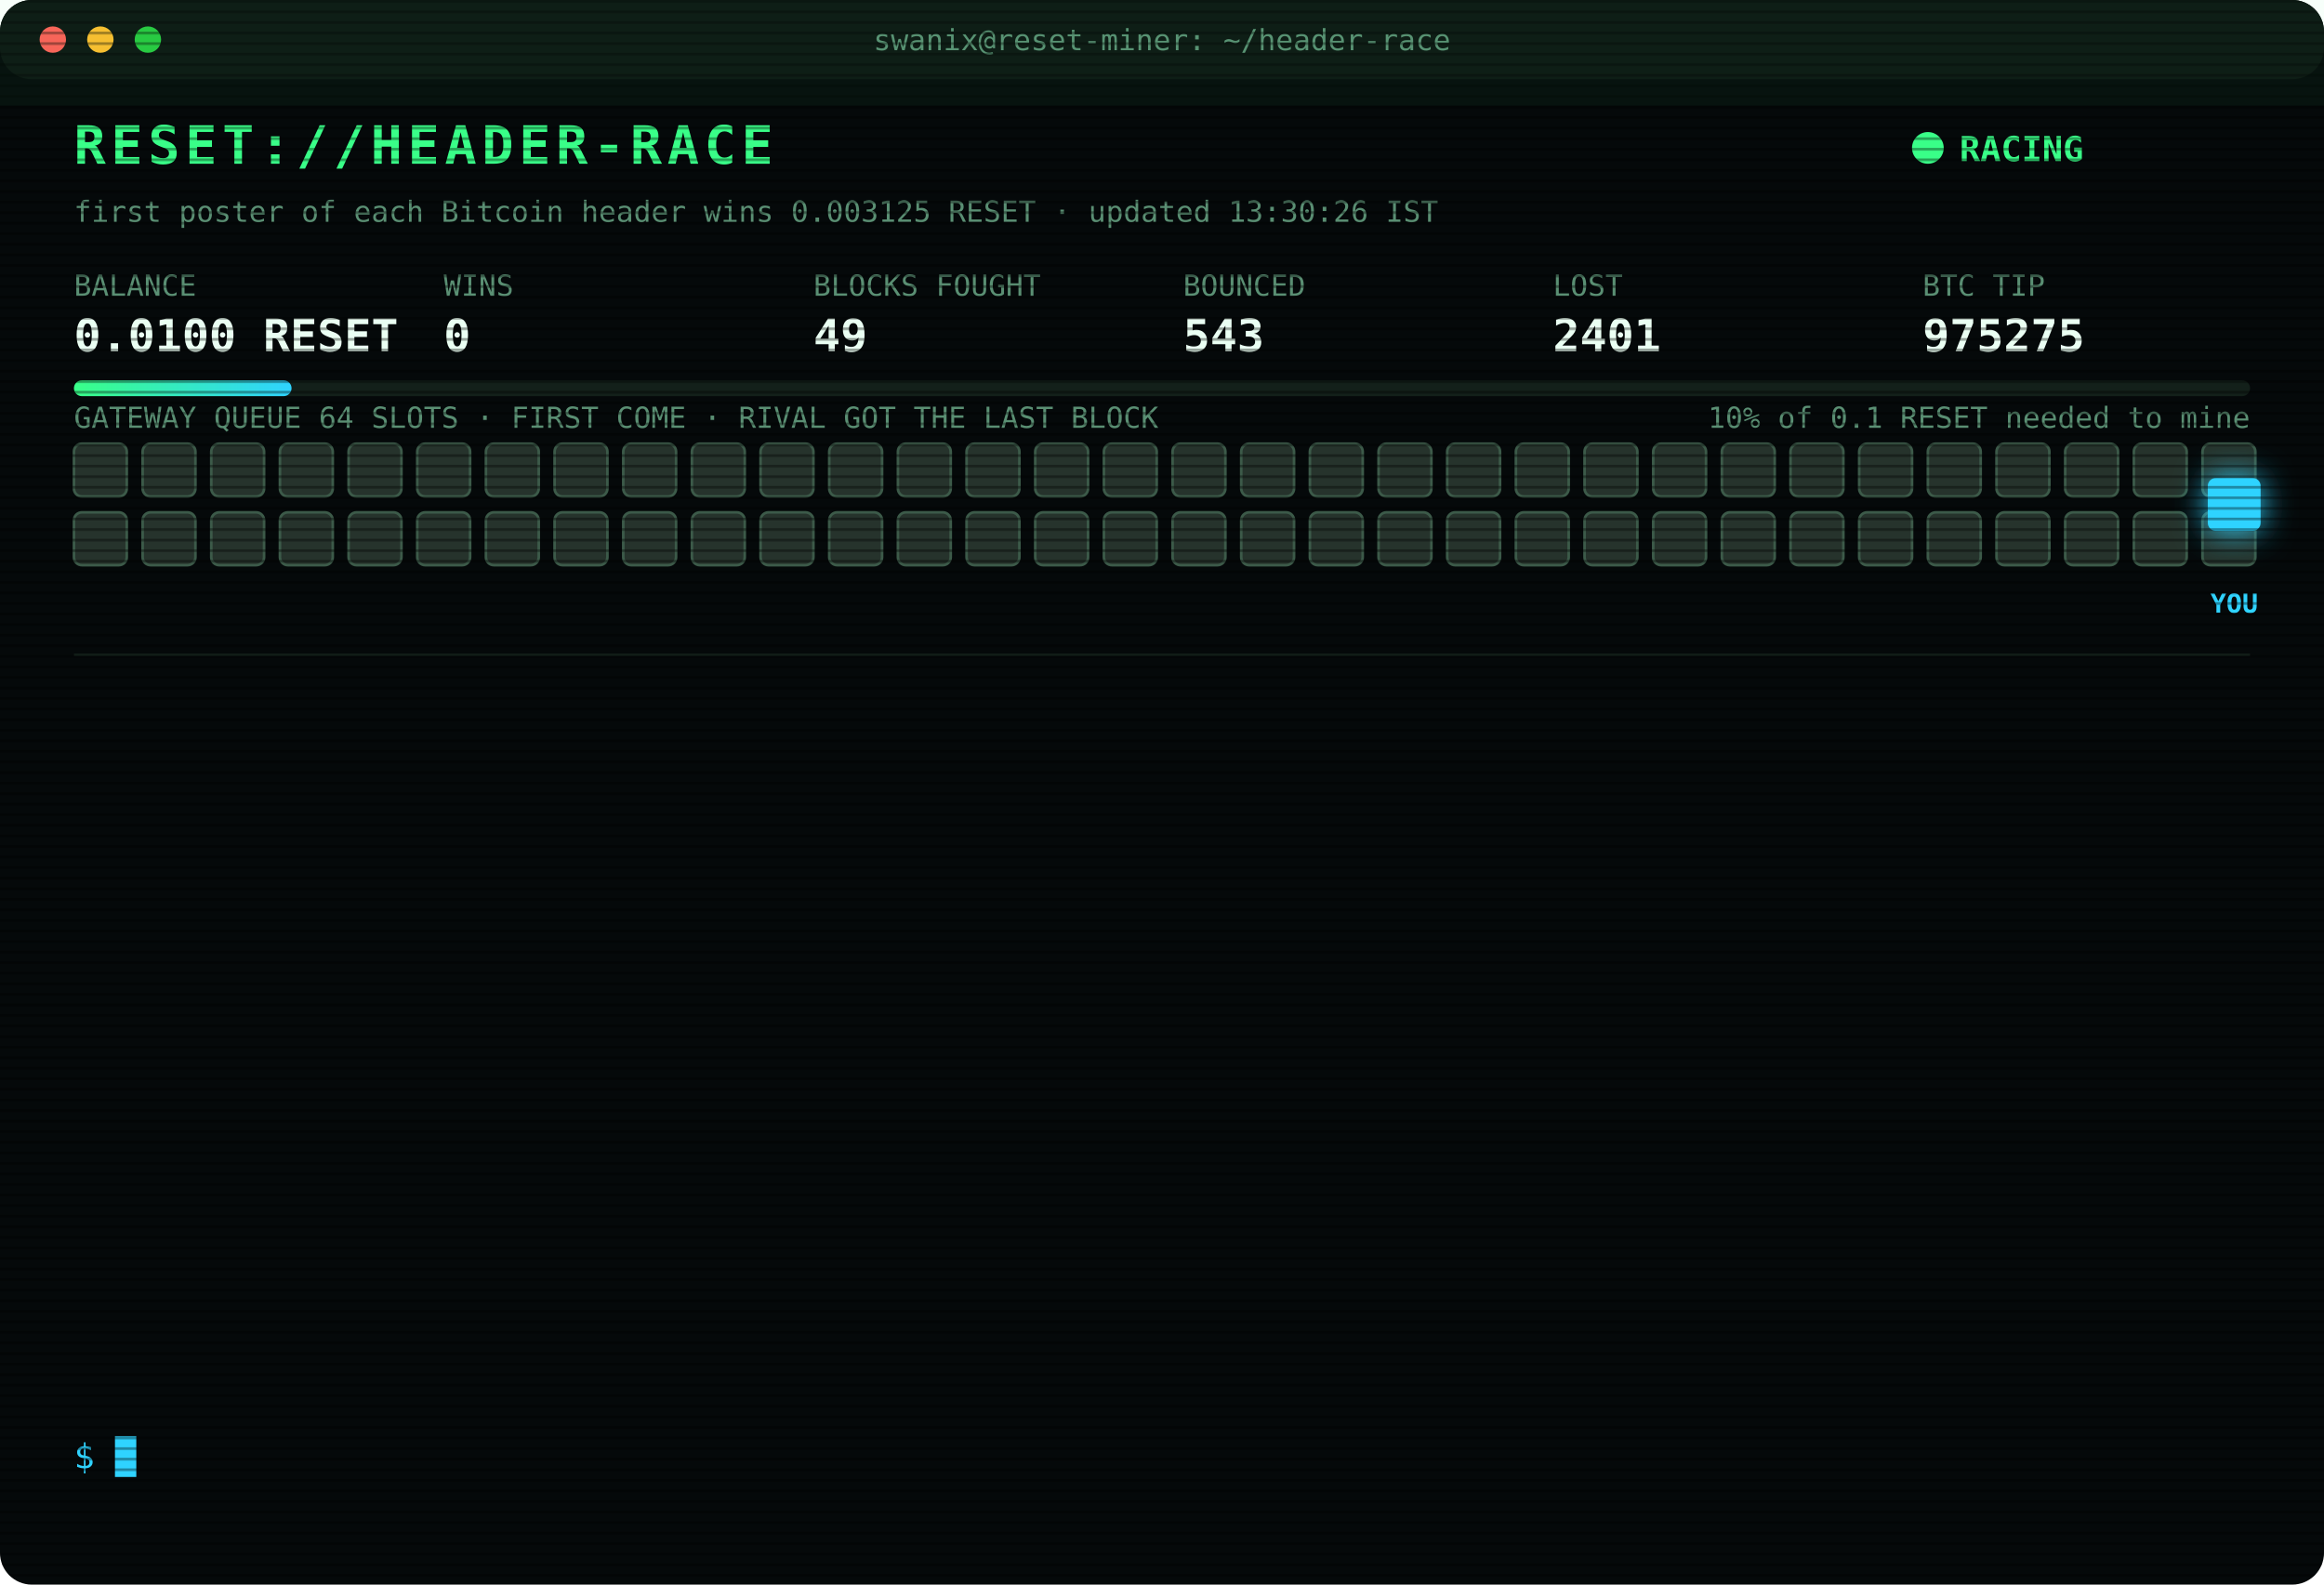
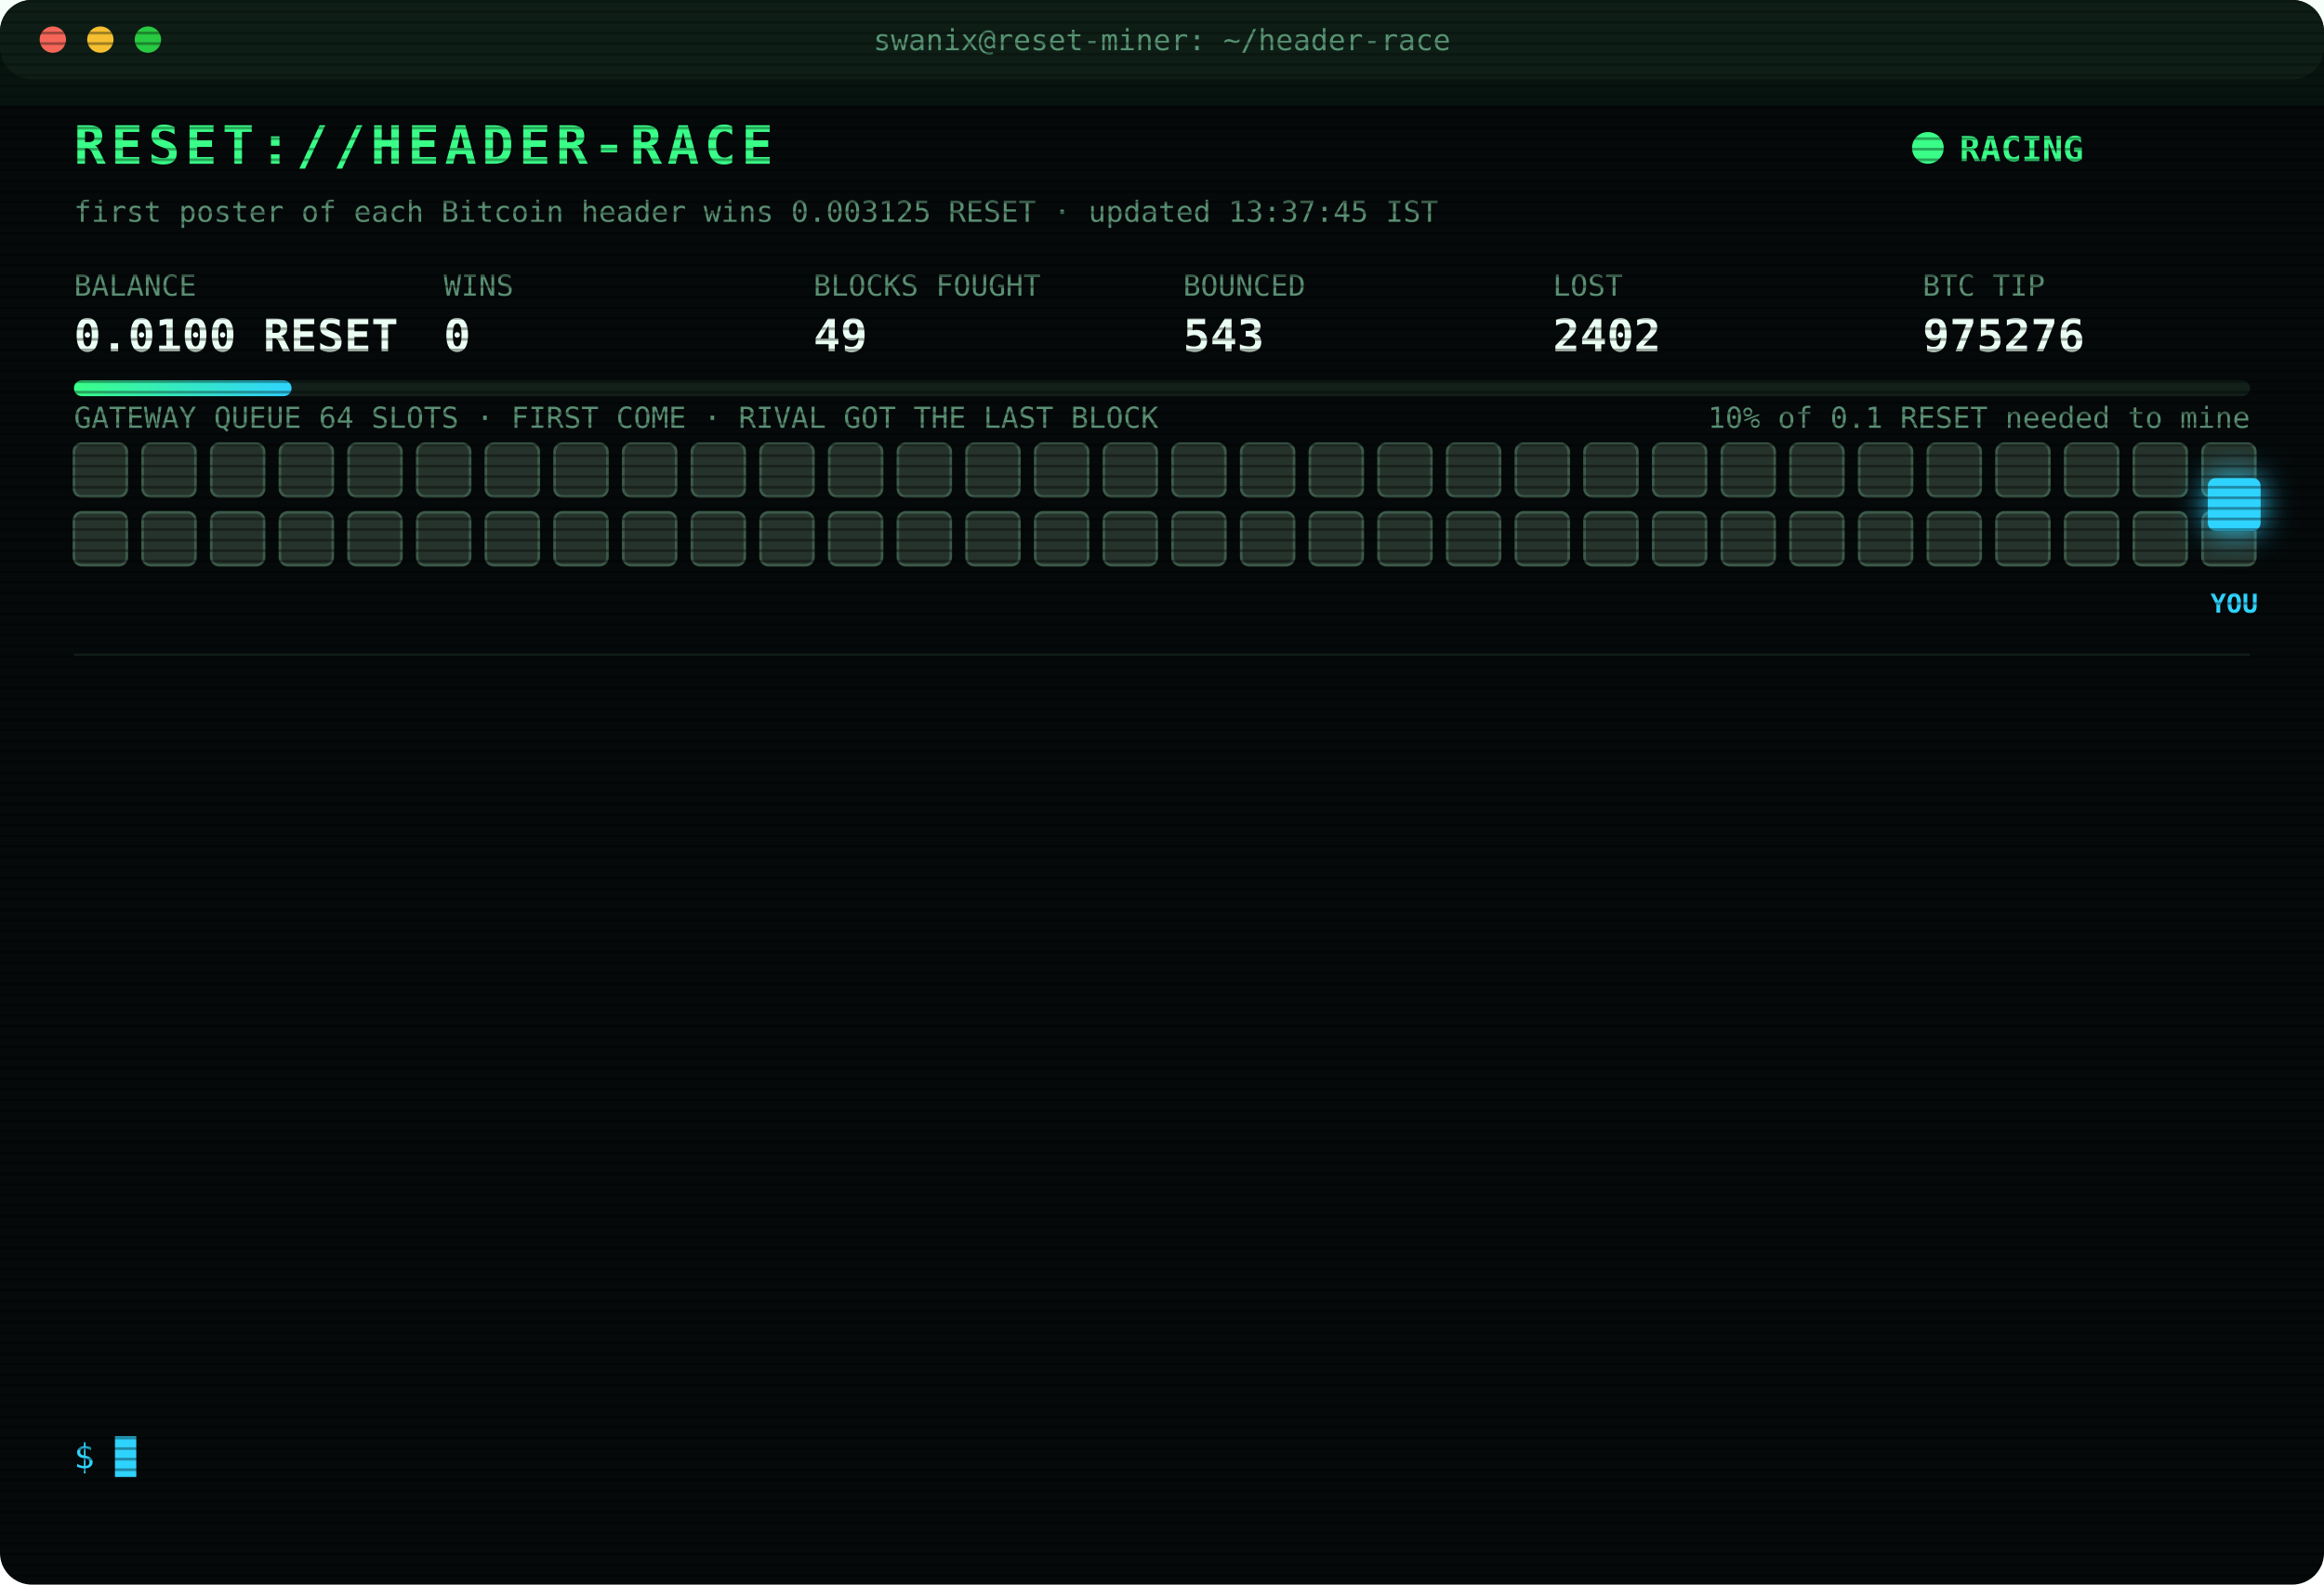
<svg xmlns="http://www.w3.org/2000/svg" width="880" height="600" viewBox="0 0 880 600" font-family="ui-monospace,SFMono-Regular,Menlo,Consolas,monospace">
  <style>
text{font-size:13px;fill:#7CFFB2}
.title{font-size:20px;font-weight:700;fill:#39FF88;letter-spacing:2px;animation:glitch 3s infinite steps(1)}
.sub{fill:#2fd3ff}.k{fill:#5a8f73;font-size:11px}.v{font-size:17px;font-weight:700;fill:#eafff3}
.ts{fill:#3f6b56}.boot{fill:#2fd3ff}.dim{fill:#5a8f73}.bad{fill:#ff4d6d}.warn{fill:#ffd23f}.mag{fill:#ff5cf0}.win{fill:#39FF88;font-weight:700}
.tag{font-size:10px;fill:#2fd3ff;font-weight:700}
.rival{fill:#26332c;stroke:#3c5a49;animation:jam 1.2s infinite alternate}
.idle{fill:#141c18;stroke:#22302a;animation:breathe 4s infinite}
.me{fill:#2fd3ff;filter:drop-shadow(0 0 6px #2fd3ff)}
.hover{animation:nudge 1.1s infinite ease-in-out}.bounce{animation:kick 1.4s infinite}
.ln{opacity:0;animation:in .4s forwards}
.cur{animation:blink 1s infinite steps(1)}
.scan{animation:scan 6s infinite linear}
.led{animation:blink 1.4s infinite}
@keyframes in{from{opacity:0;transform:translateX(-6px)}to{opacity:1;transform:none}}
@keyframes blink{50%{opacity:0}}
@keyframes jam{to{fill:#33463b}}
@keyframes breathe{50%{opacity:.4}}
@keyframes nudge{50%{transform:translateX(-10px)}}
@keyframes kick{0%,100%{transform:none}30%{transform:translateX(-14px)}55%{transform:translateX(10px) translateY(-6px)}}
@keyframes glitch{0%,92%{transform:none}93%{transform:translateX(2px);fill:#ff4d6d}95%{transform:translateX(-2px);fill:#2fd3ff}97%{transform:none}}
@keyframes scan{from{transform:translateY(-40px)}to{transform:translateY(600px)}}
</style>
  <defs>
    <pattern id="sl" width="4" height="4" patternUnits="userSpaceOnUse">
      <rect width="4" height="1" fill="#000" opacity=".35" />
    </pattern>
    <linearGradient id="bar">
      <stop offset="0" stop-color="#39FF88" />
      <stop offset="1" stop-color="#2fd3ff" />
    </linearGradient>
  </defs>
  <rect width="880" height="600" rx="12" fill="#05090a" />
  <rect width="880" height="30" rx="12" fill="#0d1512" />
  <circle cx="20" cy="15" r="5" fill="#ff5f57" />
  <circle cx="38" cy="15" r="5" fill="#febc2e" />
  <circle cx="56" cy="15" r="5" fill="#28c840" />
  <text x="440" y="19" text-anchor="middle" class="k">swanix@reset-miner: ~/header-race</text>
  <text x="28" y="62" class="title">RESET://HEADER-RACE</text>
  <circle class="led" cx="730" cy="56" r="6" fill="#39FF88" />
  <text x="742" y="61" class="win">RACING</text>
-   <text x="28" y="84" class="k">first poster of each Bitcoin header wins 0.003125 RESET · updated 13:30:26 IST</text>
+   <text x="28" y="84" class="k">first poster of each Bitcoin header wins 0.003125 RESET · updated 13:37:45 IST</text>
  <text x="28" y="112" class="k">BALANCE</text>
  <text x="28" y="133" class="v">0.0100 RESET</text>
  <text x="168" y="112" class="k">WINS</text>
  <text x="168" y="133" class="v">0</text>
  <text x="308" y="112" class="k">BLOCKS FOUGHT</text>
  <text x="308" y="133" class="v">49</text>
  <text x="448" y="112" class="k">BOUNCED</text>
  <text x="448" y="133" class="v">543</text>
  <text x="588" y="112" class="k">LOST</text>
-   <text x="588" y="133" class="v">2401</text>
+   <text x="588" y="133" class="v">2402</text>
  <text x="728" y="112" class="k">BTC TIP</text>
-   <text x="728" y="133" class="v">975275</text>
+   <text x="728" y="133" class="v">975276</text>
  <rect x="28" y="144" width="824" height="6" rx="3" fill="#13201a" />
  <rect x="28" y="144" width="82.4" height="6" rx="3" fill="url(#bar)" />
  <text x="852" y="162" text-anchor="end" class="k">10% of 0.1 RESET needed to mine</text>
  <text x="28" y="162" class="k">GATEWAY QUEUE 64 SLOTS · FIRST COME · RIVAL GOT THE LAST BLOCK</text>
  <rect class="rival" x="28" y="168" width="20" height="20" rx="3" style="animation-delay:0.00s" />
  <rect class="rival" x="54" y="168" width="20" height="20" rx="3" style="animation-delay:0.05s" />
  <rect class="rival" x="80" y="168" width="20" height="20" rx="3" style="animation-delay:0.10s" />
  <rect class="rival" x="106" y="168" width="20" height="20" rx="3" style="animation-delay:0.15s" />
  <rect class="rival" x="132" y="168" width="20" height="20" rx="3" style="animation-delay:0.20s" />
  <rect class="rival" x="158" y="168" width="20" height="20" rx="3" style="animation-delay:0.25s" />
  <rect class="rival" x="184" y="168" width="20" height="20" rx="3" style="animation-delay:0.30s" />
  <rect class="rival" x="210" y="168" width="20" height="20" rx="3" style="animation-delay:0.35s" />
  <rect class="rival" x="236" y="168" width="20" height="20" rx="3" style="animation-delay:0.40s" />
  <rect class="rival" x="262" y="168" width="20" height="20" rx="3" style="animation-delay:0.45s" />
  <rect class="rival" x="288" y="168" width="20" height="20" rx="3" style="animation-delay:0.50s" />
  <rect class="rival" x="314" y="168" width="20" height="20" rx="3" style="animation-delay:0.55s" />
  <rect class="rival" x="340" y="168" width="20" height="20" rx="3" style="animation-delay:0.60s" />
  <rect class="rival" x="366" y="168" width="20" height="20" rx="3" style="animation-delay:0.65s" />
  <rect class="rival" x="392" y="168" width="20" height="20" rx="3" style="animation-delay:0.70s" />
  <rect class="rival" x="418" y="168" width="20" height="20" rx="3" style="animation-delay:0.75s" />
  <rect class="rival" x="444" y="168" width="20" height="20" rx="3" style="animation-delay:0.80s" />
  <rect class="rival" x="470" y="168" width="20" height="20" rx="3" style="animation-delay:0.85s" />
  <rect class="rival" x="496" y="168" width="20" height="20" rx="3" style="animation-delay:0.90s" />
  <rect class="rival" x="522" y="168" width="20" height="20" rx="3" style="animation-delay:0.95s" />
  <rect class="rival" x="548" y="168" width="20" height="20" rx="3" style="animation-delay:1.00s" />
  <rect class="rival" x="574" y="168" width="20" height="20" rx="3" style="animation-delay:1.05s" />
  <rect class="rival" x="600" y="168" width="20" height="20" rx="3" style="animation-delay:1.10s" />
  <rect class="rival" x="626" y="168" width="20" height="20" rx="3" style="animation-delay:1.15s" />
  <rect class="rival" x="652" y="168" width="20" height="20" rx="3" style="animation-delay:1.20s" />
  <rect class="rival" x="678" y="168" width="20" height="20" rx="3" style="animation-delay:1.25s" />
  <rect class="rival" x="704" y="168" width="20" height="20" rx="3" style="animation-delay:1.30s" />
  <rect class="rival" x="730" y="168" width="20" height="20" rx="3" style="animation-delay:1.35s" />
  <rect class="rival" x="756" y="168" width="20" height="20" rx="3" style="animation-delay:1.40s" />
  <rect class="rival" x="782" y="168" width="20" height="20" rx="3" style="animation-delay:1.45s" />
  <rect class="rival" x="808" y="168" width="20" height="20" rx="3" style="animation-delay:1.50s" />
  <rect class="rival" x="834" y="168" width="20" height="20" rx="3" style="animation-delay:1.55s" />
  <rect class="rival" x="28" y="194" width="20" height="20" rx="3" style="animation-delay:1.60s" />
  <rect class="rival" x="54" y="194" width="20" height="20" rx="3" style="animation-delay:1.65s" />
  <rect class="rival" x="80" y="194" width="20" height="20" rx="3" style="animation-delay:1.70s" />
  <rect class="rival" x="106" y="194" width="20" height="20" rx="3" style="animation-delay:1.75s" />
  <rect class="rival" x="132" y="194" width="20" height="20" rx="3" style="animation-delay:1.80s" />
  <rect class="rival" x="158" y="194" width="20" height="20" rx="3" style="animation-delay:1.85s" />
  <rect class="rival" x="184" y="194" width="20" height="20" rx="3" style="animation-delay:1.90s" />
  <rect class="rival" x="210" y="194" width="20" height="20" rx="3" style="animation-delay:1.95s" />
  <rect class="rival" x="236" y="194" width="20" height="20" rx="3" style="animation-delay:2.00s" />
  <rect class="rival" x="262" y="194" width="20" height="20" rx="3" style="animation-delay:2.05s" />
  <rect class="rival" x="288" y="194" width="20" height="20" rx="3" style="animation-delay:2.10s" />
  <rect class="rival" x="314" y="194" width="20" height="20" rx="3" style="animation-delay:2.15s" />
  <rect class="rival" x="340" y="194" width="20" height="20" rx="3" style="animation-delay:2.20s" />
  <rect class="rival" x="366" y="194" width="20" height="20" rx="3" style="animation-delay:2.25s" />
  <rect class="rival" x="392" y="194" width="20" height="20" rx="3" style="animation-delay:2.30s" />
  <rect class="rival" x="418" y="194" width="20" height="20" rx="3" style="animation-delay:2.35s" />
  <rect class="rival" x="444" y="194" width="20" height="20" rx="3" style="animation-delay:2.40s" />
  <rect class="rival" x="470" y="194" width="20" height="20" rx="3" style="animation-delay:2.45s" />
  <rect class="rival" x="496" y="194" width="20" height="20" rx="3" style="animation-delay:2.50s" />
  <rect class="rival" x="522" y="194" width="20" height="20" rx="3" style="animation-delay:2.55s" />
  <rect class="rival" x="548" y="194" width="20" height="20" rx="3" style="animation-delay:2.60s" />
  <rect class="rival" x="574" y="194" width="20" height="20" rx="3" style="animation-delay:2.65s" />
  <rect class="rival" x="600" y="194" width="20" height="20" rx="3" style="animation-delay:2.70s" />
  <rect class="rival" x="626" y="194" width="20" height="20" rx="3" style="animation-delay:2.75s" />
  <rect class="rival" x="652" y="194" width="20" height="20" rx="3" style="animation-delay:2.80s" />
  <rect class="rival" x="678" y="194" width="20" height="20" rx="3" style="animation-delay:2.85s" />
  <rect class="rival" x="704" y="194" width="20" height="20" rx="3" style="animation-delay:2.90s" />
  <rect class="rival" x="730" y="194" width="20" height="20" rx="3" style="animation-delay:2.95s" />
  <rect class="rival" x="756" y="194" width="20" height="20" rx="3" style="animation-delay:3.00s" />
  <rect class="rival" x="782" y="194" width="20" height="20" rx="3" style="animation-delay:3.05s" />
  <rect class="rival" x="808" y="194" width="20" height="20" rx="3" style="animation-delay:3.10s" />
  <rect class="rival" x="834" y="194" width="20" height="20" rx="3" style="animation-delay:3.15s" />
  <g class="hover">
    <rect class="me" x="836" y="181" width="20" height="20" rx="3" />
    <text class="tag" x="846" y="232" text-anchor="middle">YOU</text>
  </g>
  <line x1="28" x2="852" y1="248" y2="248" stroke="#13201a" />
  <g class="ln" style="animation-delay:0.40s">
-     <text x="28" y="270" class="ts">10:42:42</text>
-     <text x="104" y="270" class="bad">[LOST] #975263 taken by a rival miner</text>
+     <text x="28" y="270" class="ts">10:55:24</text>
+     <text x="104" y="270" class="bad">[LOST] #975264 taken by a rival miner</text>
  </g>
  <g class="ln" style="animation-delay:0.65s">
-     <text x="28" y="292" class="ts">10:55:24</text>
-     <text x="104" y="292" class="bad">[LOST] #975264 taken by a rival miner</text>
+     <text x="28" y="292" class="ts">10:59:14</text>
+     <text x="104" y="292" class="bad">[LOST] #975265 taken by a rival miner</text>
  </g>
  <g class="ln" style="animation-delay:0.90s">
-     <text x="28" y="314" class="ts">10:59:14</text>
-     <text x="104" y="314" class="bad">[LOST] #975265 taken by a rival miner</text>
+     <text x="28" y="314" class="ts">11:21:22</text>
+     <text x="104" y="314" class="bad">[LOST] #975266 taken by a rival miner</text>
  </g>
  <g class="ln" style="animation-delay:1.15s">
-     <text x="28" y="336" class="ts">11:21:22</text>
-     <text x="104" y="336" class="bad">[LOST] #975266 taken by a rival miner</text>
+     <text x="28" y="336" class="ts">11:23:39</text>
+     <text x="104" y="336" class="bad">[LOST] #975267 taken by a rival miner</text>
  </g>
  <g class="ln" style="animation-delay:1.40s">
-     <text x="28" y="358" class="ts">11:23:39</text>
-     <text x="104" y="358" class="bad">[LOST] #975267 taken by a rival miner</text>
+     <text x="28" y="358" class="ts">12:22:35</text>
+     <text x="104" y="358" class="bad">[LOST] #975269 taken by a rival miner</text>
  </g>
  <g class="ln" style="animation-delay:1.65s">
-     <text x="28" y="380" class="ts">12:22:35</text>
-     <text x="104" y="380" class="bad">[LOST] #975269 taken by a rival miner</text>
+     <text x="28" y="380" class="ts">12:22:43</text>
+     <text x="104" y="380" class="mag">[??] #975270 sent, no receipt · may have landed</text>
  </g>
  <g class="ln" style="animation-delay:1.90s">
-     <text x="28" y="402" class="ts">12:22:43</text>
+     <text x="28" y="402" class="ts">12:22:44</text>
    <text x="104" y="402" class="mag">[??] #975270 sent, no receipt · may have landed</text>
  </g>
  <g class="ln" style="animation-delay:2.15s">
    <text x="28" y="424" class="ts">12:22:44</text>
-     <text x="104" y="424" class="mag">[??] #975270 sent, no receipt · may have landed</text>
+     <text x="104" y="424" class="bad">[LOST] #975270 taken by a rival miner</text>
  </g>
  <g class="ln" style="animation-delay:2.40s">
-     <text x="28" y="446" class="ts">12:22:44</text>
-     <text x="104" y="446" class="bad">[LOST] #975270 taken by a rival miner</text>
+     <text x="28" y="446" class="ts">12:25:04</text>
+     <text x="104" y="446" class="bad">[LOST] #975271 taken by a rival miner</text>
  </g>
  <g class="ln" style="animation-delay:2.65s">
-     <text x="28" y="468" class="ts">12:25:04</text>
-     <text x="104" y="468" class="bad">[LOST] #975271 taken by a rival miner</text>
+     <text x="28" y="468" class="ts">12:30:57</text>
+     <text x="104" y="468" class="bad">[LOST] #975272 taken by a rival miner</text>
  </g>
  <g class="ln" style="animation-delay:2.90s">
-     <text x="28" y="490" class="ts">12:30:57</text>
-     <text x="104" y="490" class="bad">[LOST] #975272 taken by a rival miner</text>
+     <text x="28" y="490" class="ts">12:40:17</text>
+     <text x="104" y="490" class="bad">[LOST] #975274 taken by a rival miner</text>
  </g>
  <g class="ln" style="animation-delay:3.15s">
-     <text x="28" y="512" class="ts">12:40:17</text>
-     <text x="104" y="512" class="bad">[LOST] #975274 taken by a rival miner</text>
+     <text x="28" y="512" class="ts">13:11:04</text>
+     <text x="104" y="512" class="bad">[LOST] #975275 taken by a rival miner</text>
  </g>
  <g class="ln" style="animation-delay:3.40s">
-     <text x="28" y="534" class="ts">13:11:04</text>
-     <text x="104" y="534" class="bad">[LOST] #975275 taken by a rival miner</text>
+     <text x="28" y="534" class="ts">13:37:45</text>
+     <text x="104" y="534" class="bad">[LOST] #975276 taken by a rival miner</text>
  </g>
  <text x="28" y="556" class="sub">$ <tspan class="cur">█</tspan>
  </text>
  <rect width="880" height="600" rx="12" fill="url(#sl)" pointer-events="none" />
  <rect class="scan" width="880" height="40" fill="#39FF88" opacity=".04" />
</svg>
